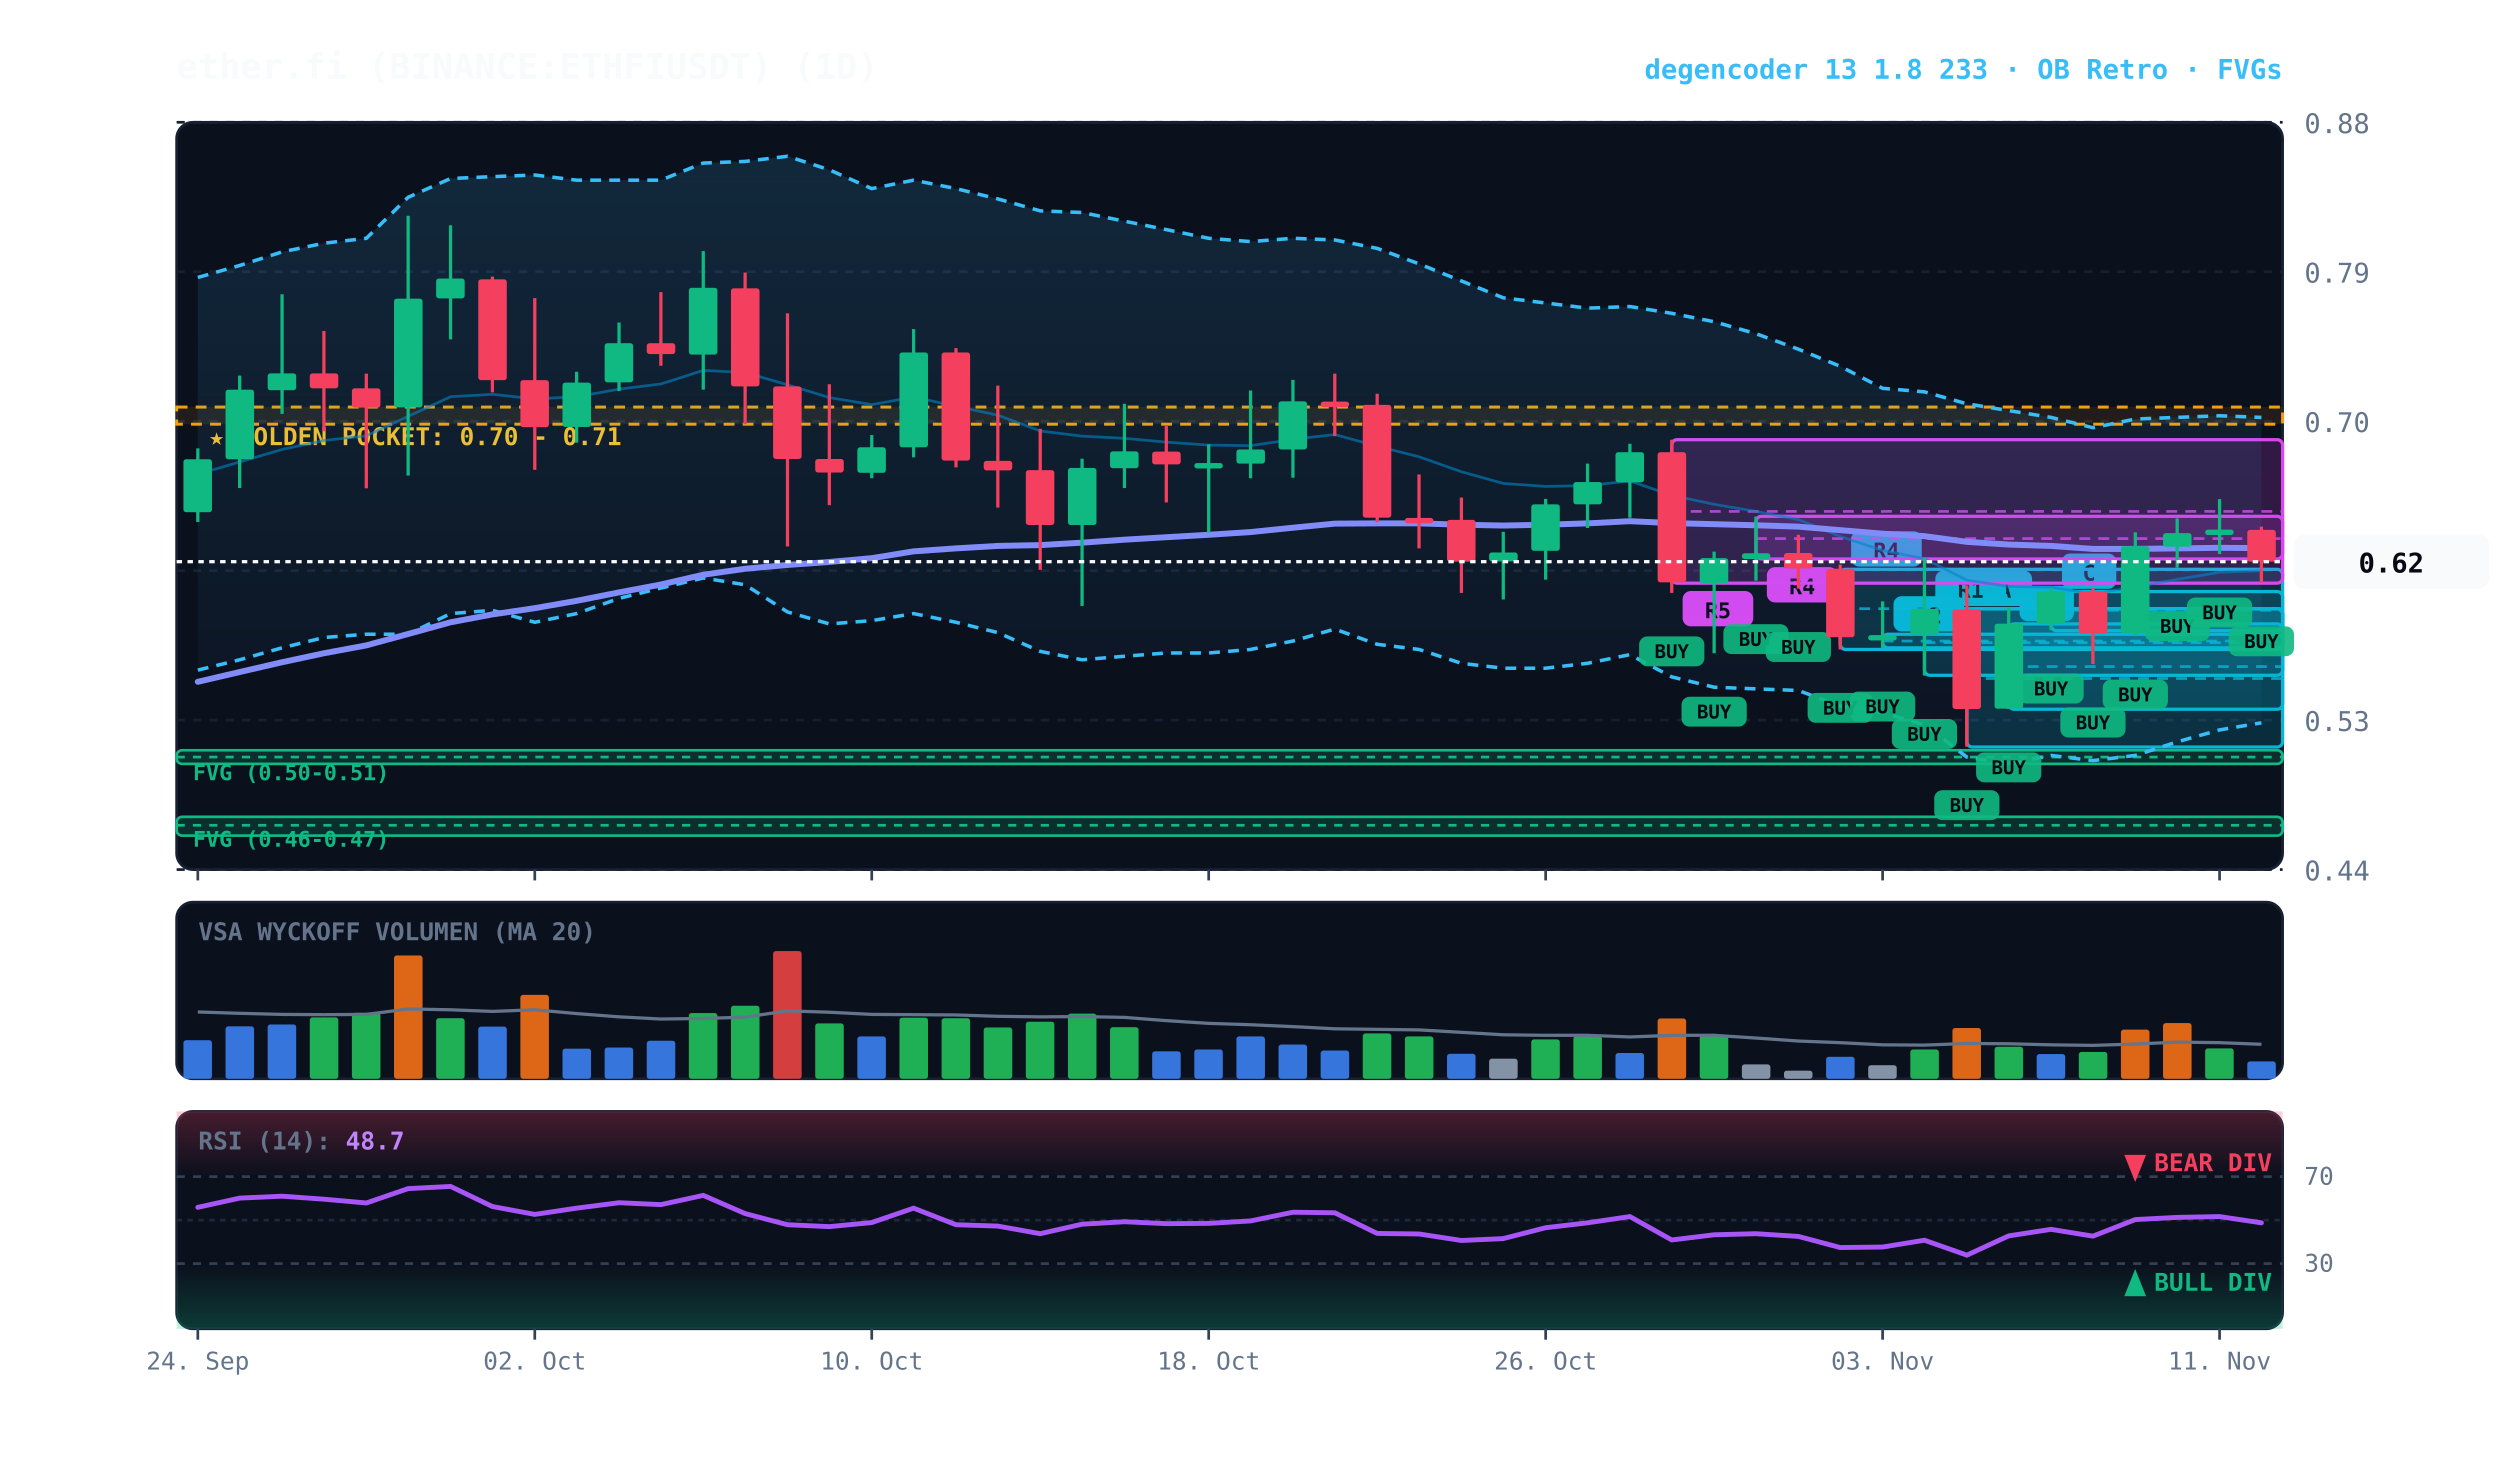
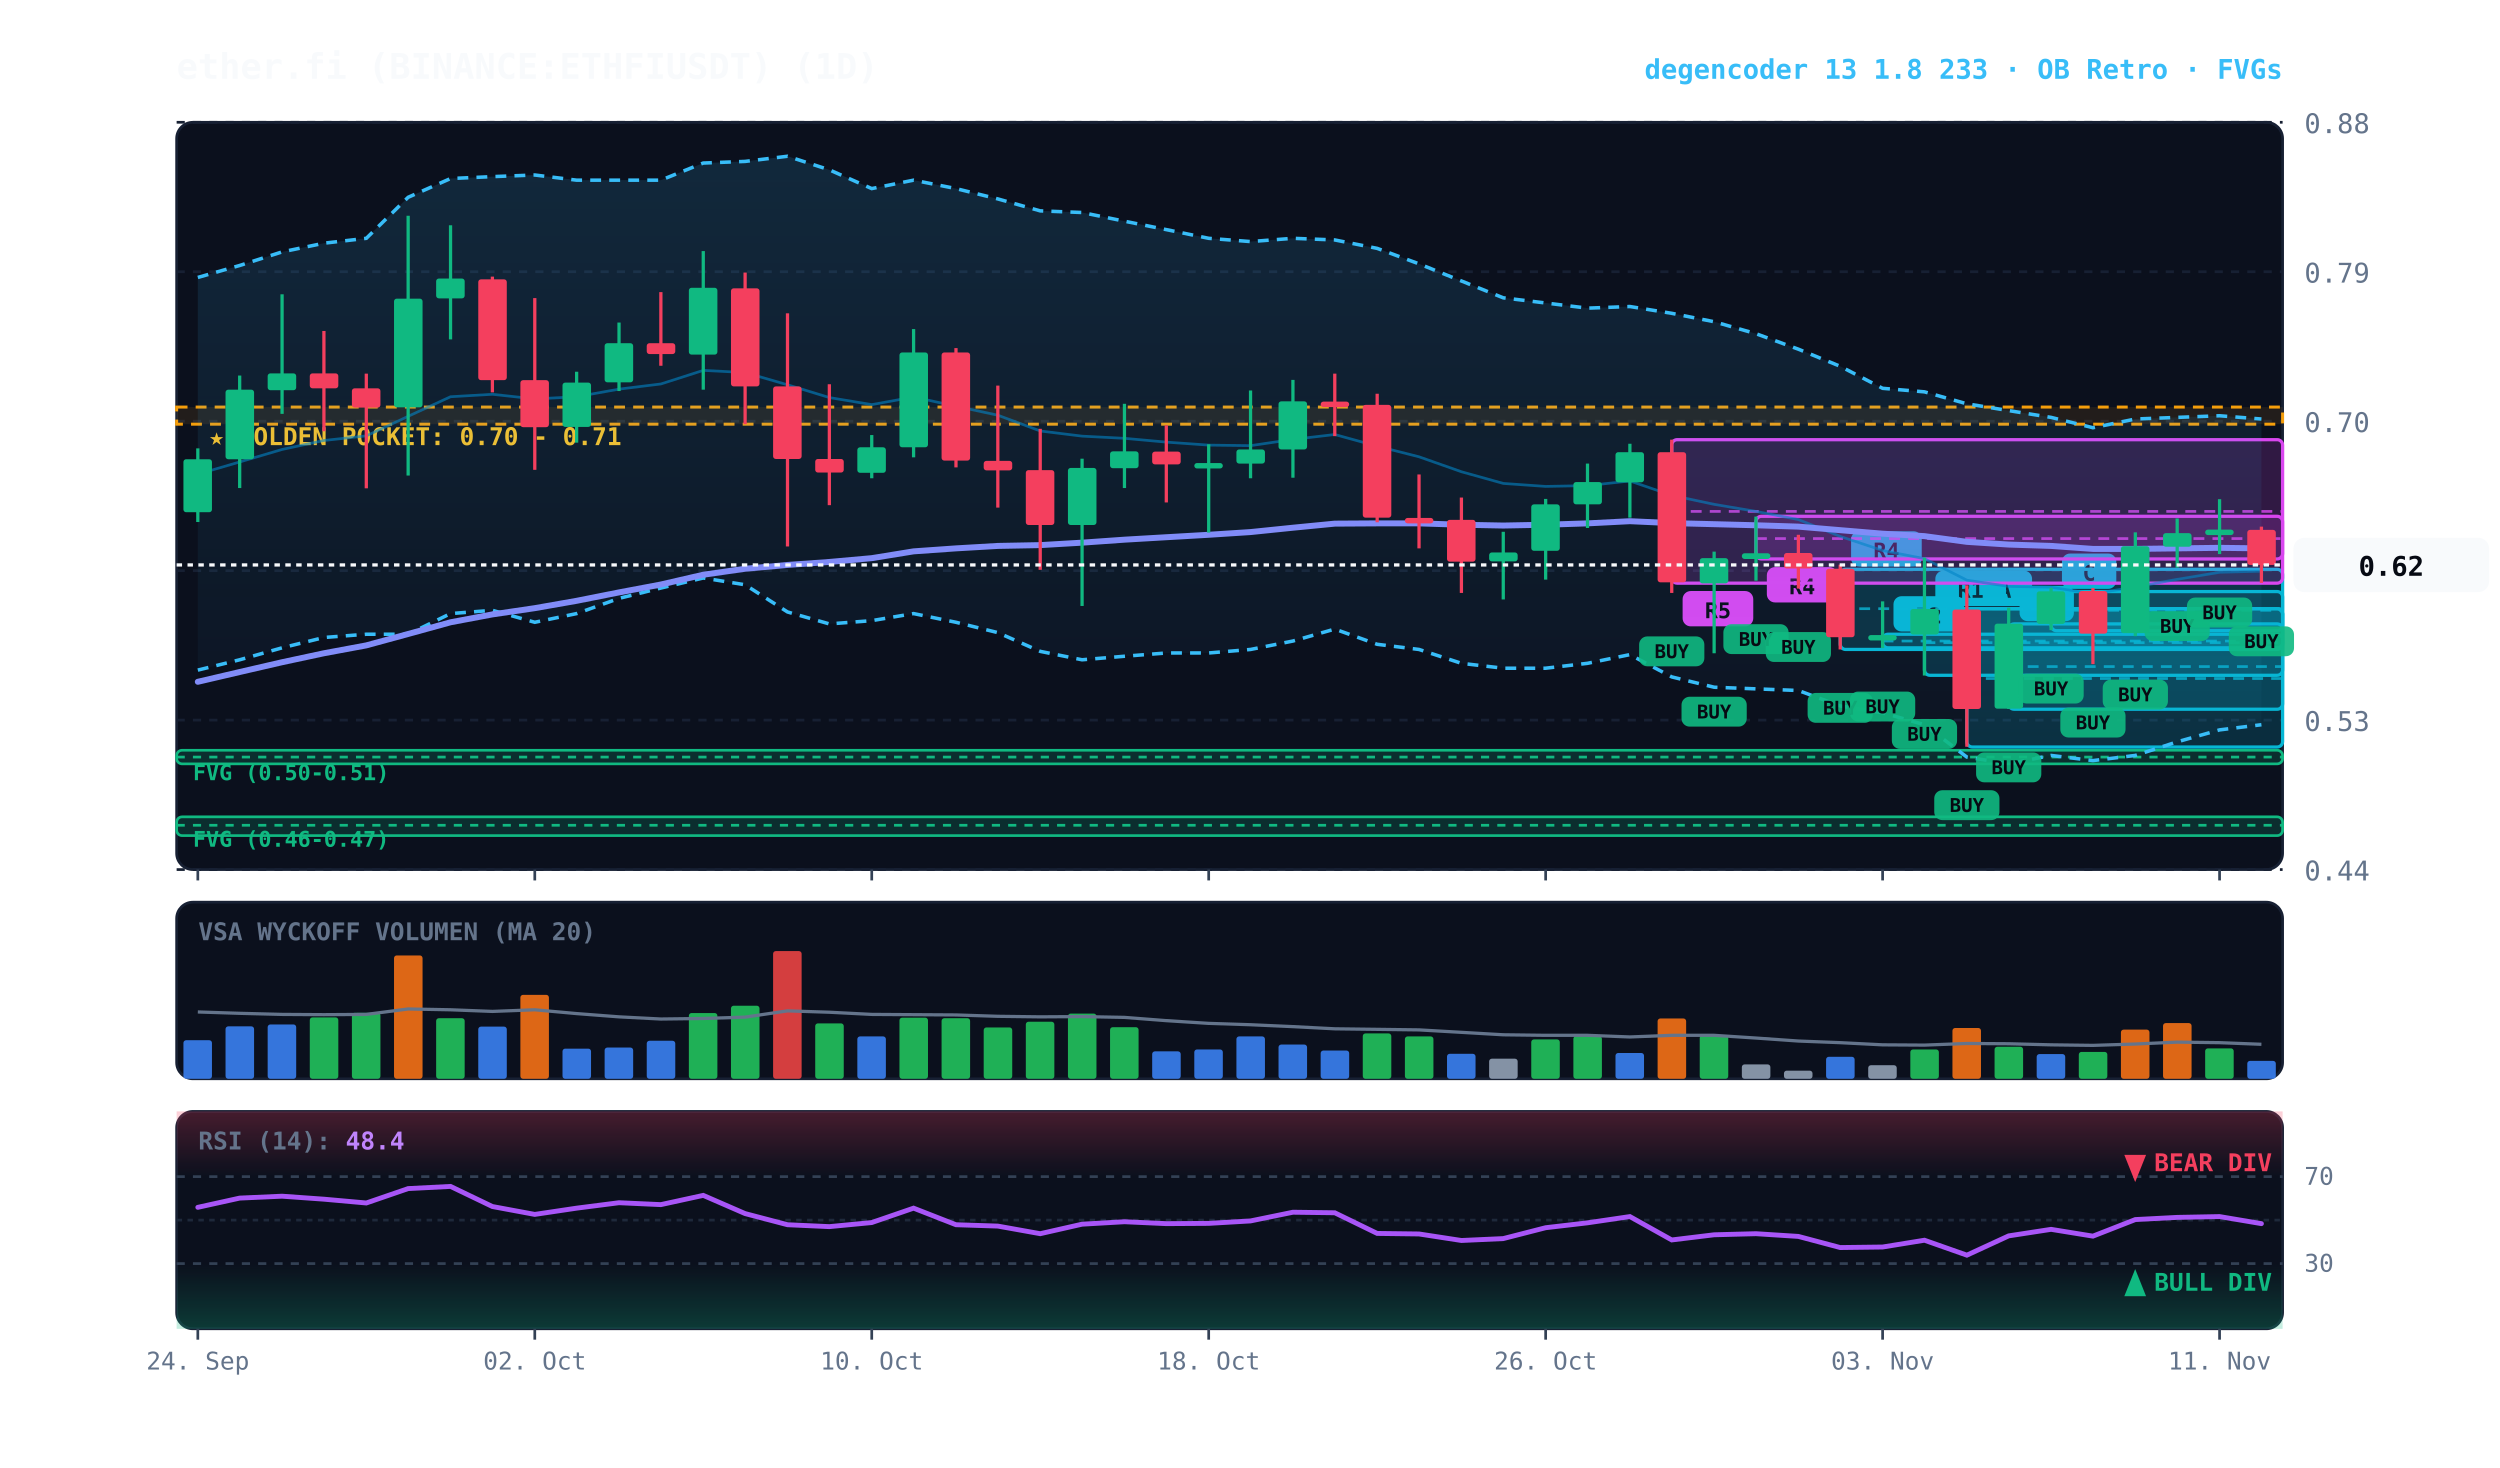
<svg xmlns="http://www.w3.org/2000/svg" viewBox="0 0 920 540" width="100%" height="100%" style="background:#070a13; font-family:'JetBrains Mono', monospace;">
  <defs>
    <linearGradient id="cloud-grad" x1="0%" y1="0%" x2="0%" y2="100%">
      <stop offset="0%" stop-color="#38bdf8" stop-opacity="0.14" />
      <stop offset="100%" stop-color="#38bdf8" stop-opacity="0.02" />
    </linearGradient>
    <linearGradient id="rsi-overbought" x1="0%" y1="0%" x2="0%" y2="100%">
      <stop offset="0%" stop-color="#f43f5e" stop-opacity="0.25" />
      <stop offset="100%" stop-color="#f43f5e" stop-opacity="0.0" />
    </linearGradient>
    <linearGradient id="rsi-oversold" x1="0%" y1="0%" x2="0%" y2="100%">
      <stop offset="0%" stop-color="#10b981" stop-opacity="0.0" />
      <stop offset="100%" stop-color="#10b981" stop-opacity="0.25" />
    </linearGradient>
  </defs>
  <rect x="65" y="45" width="775" height="275" fill="#0b101d" rx="6" stroke="#172033" stroke-width="1" />
  <rect x="65" y="332" width="775" height="65" fill="#0b101d" rx="6" stroke="#172033" stroke-width="1" />
  <rect x="65" y="409" width="775" height="80" fill="#0b101d" rx="6" stroke="#172033" stroke-width="1" />
  <line x1="65" y1="320.0" x2="840" y2="320.0" stroke="#172033" stroke-dasharray="3,3" stroke-width="1" />
  <text x="848" y="324.0" fill="#64748b" font-size="10" text-anchor="start">0.44</text>
  <line x1="65" y1="265.0" x2="840" y2="265.0" stroke="#172033" stroke-dasharray="3,3" stroke-width="1" />
  <text x="848" y="269.0" fill="#64748b" font-size="10" text-anchor="start">0.53</text>
  <line x1="65" y1="210.0" x2="840" y2="210.0" stroke="#172033" stroke-dasharray="3,3" stroke-width="1" />
  <text x="848" y="214.0" fill="#64748b" font-size="10" text-anchor="start">0.61</text>
  <line x1="65" y1="155.0" x2="840" y2="155.0" stroke="#172033" stroke-dasharray="3,3" stroke-width="1" />
  <text x="848" y="159.0" fill="#64748b" font-size="10" text-anchor="start">0.70</text>
  <line x1="65" y1="100.0" x2="840" y2="100.0" stroke="#172033" stroke-dasharray="3,3" stroke-width="1" />
  <text x="848" y="104.0" fill="#64748b" font-size="10" text-anchor="start">0.79</text>
  <line x1="65" y1="45.0" x2="840" y2="45.0" stroke="#172033" stroke-dasharray="3,3" stroke-width="1" />
  <text x="848" y="49.0" fill="#64748b" font-size="10" text-anchor="start">0.88</text>
  <rect x="65" y="149.8" width="775" height="6.3" fill="rgba(245, 158, 11, 0.10)" stroke="#f59e0b" stroke-dasharray="4,3" stroke-width="1.1" />
  <text x="77" y="163.8" fill="#fbbf24" font-size="9" font-weight="bold">★ GOLDEN POCKET: 0.70 - 0.71</text>
  <rect x="65.0" y="276.1" width="775.0" height="5.0" fill="rgba(16, 185, 129, 0.18)" stroke="#10b981" stroke-width="1" rx="2" />
  <line x1="65.0" y1="278.6" x2="840" y2="278.6" stroke="#10b981" stroke-dasharray="3,3" stroke-width="1" />
  <text x="71.0" y="287.1" fill="#10b981" font-size="8" font-weight="bold">FVG (0.50-0.51)</text>
  <rect x="65.0" y="300.6" width="775.0" height="6.9" fill="rgba(16, 185, 129, 0.18)" stroke="#10b981" stroke-width="1" rx="2" />
  <line x1="65.0" y1="303.7" x2="840" y2="303.7" stroke="#10b981" stroke-dasharray="3,3" stroke-width="1" />
  <text x="71.0" y="311.6" fill="#10b981" font-size="8" font-weight="bold">FVG (0.46-0.47)</text>
  <rect x="754.8" y="217.7" width="85.2" height="14.4" fill="rgba(6, 182, 212, 0.18)" stroke="#06b6d4" stroke-width="1.2" rx="2" />
  <line x1="754.8" y1="224.6" x2="840" y2="224.6" stroke="#06b6d4" stroke-dasharray="4,3" stroke-width="1.0" opacity="0.8" />
  <rect x="758.8" y="203.7" width="20" height="13" fill="#06b6d4" rx="3" />
  <text x="768.8" y="213.7" fill="#070a13" font-size="8" font-weight="bold" text-anchor="middle">C</text>
  <rect x="739.2" y="229.6" width="100.8" height="31.4" fill="rgba(6, 182, 212, 0.18)" stroke="#06b6d4" stroke-width="1.2" rx="2" />
  <line x1="739.2" y1="245.3" x2="840" y2="245.3" stroke="#06b6d4" stroke-dasharray="4,3" stroke-width="1.0" opacity="0.8" />
  <rect x="743.2" y="215.6" width="20" height="13" fill="#06b6d4" rx="3" />
  <text x="753.2" y="225.6" fill="#070a13" font-size="8" font-weight="bold" text-anchor="middle">B</text>
  <rect x="723.8" y="224.0" width="116.2" height="50.9" fill="rgba(6, 182, 212, 0.18)" stroke="#06b6d4" stroke-width="1.2" rx="2" />
  <line x1="723.8" y1="249.7" x2="840" y2="249.7" stroke="#06b6d4" stroke-dasharray="4,3" stroke-width="1.0" opacity="0.8" />
  <rect x="727.8" y="210.0" width="20" height="13" fill="#06b6d4" rx="3" />
  <text x="737.8" y="220.0" fill="#070a13" font-size="8" font-weight="bold" text-anchor="middle">A</text>
  <rect x="708.2" y="224.0" width="131.8" height="24.5" fill="rgba(6, 182, 212, 0.18)" stroke="#06b6d4" stroke-width="1.2" rx="2" />
  <line x1="708.2" y1="236.5" x2="840" y2="236.5" stroke="#06b6d4" stroke-dasharray="4,3" stroke-width="1.0" opacity="0.8" />
  <rect x="712.2" y="210.0" width="26" height="13" fill="#06b6d4" rx="3" />
  <text x="725.2" y="220.0" fill="#070a13" font-size="8" font-weight="bold" text-anchor="middle">R1</text>
  <rect x="692.8" y="233.4" width="147.2" height="5.0" fill="rgba(6, 182, 212, 0.18)" stroke="#06b6d4" stroke-width="1.2" rx="2" />
  <line x1="692.8" y1="235.9" x2="840" y2="235.9" stroke="#06b6d4" stroke-dasharray="4,3" stroke-width="1.0" opacity="0.8" />
  <rect x="696.8" y="219.4" width="26" height="13" fill="#06b6d4" rx="3" />
  <text x="709.8" y="229.4" fill="#070a13" font-size="8" font-weight="bold" text-anchor="middle">R2</text>
  <rect x="677.2" y="209.5" width="162.8" height="29.5" fill="rgba(6, 182, 212, 0.18)" stroke="#06b6d4" stroke-width="1.2" rx="2" />
  <line x1="677.2" y1="224.0" x2="840" y2="224.0" stroke="#06b6d4" stroke-dasharray="4,3" stroke-width="1.0" opacity="0.8" />
  <rect x="681.2" y="195.5" width="26" height="13" fill="#06b6d4" rx="3" />
  <text x="694.2" y="205.5" fill="#070a13" font-size="8" font-weight="bold" text-anchor="middle">R4</text>
  <rect x="646.2" y="190.0" width="193.8" height="15.7" fill="rgba(217, 70, 239, 0.18)" stroke="#d946ef" stroke-width="1.2" rx="2" />
  <line x1="646.2" y1="198.2" x2="840" y2="198.2" stroke="#d946ef" stroke-dasharray="4,3" stroke-width="1.0" opacity="0.8" />
  <rect x="650.2" y="208.7" width="26" height="13" fill="#d946ef" rx="3" />
  <text x="663.2" y="218.7" fill="#070a13" font-size="8" font-weight="bold" text-anchor="middle">R4</text>
  <rect x="615.2" y="161.8" width="224.8" height="52.8" fill="rgba(217, 70, 239, 0.18)" stroke="#d946ef" stroke-width="1.2" rx="2" />
  <line x1="615.2" y1="188.2" x2="840" y2="188.2" stroke="#d946ef" stroke-dasharray="4,3" stroke-width="1.0" opacity="0.8" />
  <rect x="619.2" y="217.5" width="26" height="13" fill="#d946ef" rx="3" />
  <text x="632.2" y="227.5" fill="#070a13" font-size="8" font-weight="bold" text-anchor="middle">R5</text>
-   <polygon points="72.8,102.1 88.2,97.7 103.8,92.7 119.2,89.5 134.8,87.7 150.2,72.6 165.8,65.7 181.2,65.0 196.8,64.4 212.2,66.3 227.8,66.3 243.2,66.3 258.8,60.0 274.2,59.4 289.8,57.5 305.2,62.5 320.8,69.4 336.2,66.3 351.8,69.4 367.2,73.2 382.8,77.6 398.2,78.2 413.8,81.4 429.2,84.5 444.8,87.7 460.2,88.9 475.8,87.7 491.2,88.3 506.8,91.4 522.2,97.1 537.8,103.4 553.2,109.6 568.8,111.5 584.2,113.4 599.8,112.8 615.2,115.3 630.8,118.4 646.2,122.8 661.8,128.5 677.2,134.8 692.8,142.9 708.2,144.2 723.8,148.6 739.2,151.1 754.8,153.6 770.2,157.4 785.8,154.2 801.2,153.6 816.8,153.0 832.2,153.6 832.2,266.0 816.8,268.6 801.2,273.0 785.8,278.0 770.2,279.9 754.8,278.0 739.2,281.1 723.8,278.6 708.2,266.7 692.8,262.3 677.2,259.8 661.8,254.1 646.2,253.5 630.8,252.9 615.2,249.1 599.8,240.9 584.2,244.1 568.8,245.9 553.2,245.9 537.8,244.1 522.2,239.0 506.8,237.1 491.2,231.5 475.8,235.9 460.2,239.0 444.8,240.3 429.2,240.3 413.8,241.5 398.2,242.8 382.8,239.7 367.2,232.8 351.8,229.0 336.2,225.8 320.8,228.4 305.2,229.6 289.8,225.2 274.2,215.2 258.8,212.7 243.2,216.4 227.8,220.2 212.2,225.8 196.8,229.0 181.2,224.6 165.8,225.8 150.2,233.4 134.8,233.4 119.2,234.6 103.8,238.4 88.2,242.8 72.8,246.6" fill="url(#cloud-grad)" />
-   <polyline points="72.8,102.1 88.2,97.7 103.8,92.7 119.2,89.5 134.8,87.7 150.2,72.6 165.8,65.7 181.2,65.0 196.8,64.4 212.2,66.3 227.8,66.3 243.2,66.3 258.8,60.0 274.2,59.4 289.8,57.5 305.2,62.5 320.8,69.4 336.2,66.3 351.8,69.4 367.2,73.2 382.8,77.6 398.2,78.2 413.8,81.4 429.2,84.5 444.8,87.7 460.2,88.9 475.8,87.7 491.2,88.3 506.8,91.4 522.2,97.1 537.8,103.4 553.2,109.6 568.8,111.5 584.2,113.4 599.8,112.8 615.2,115.3 630.8,118.4 646.2,122.8 661.8,128.5 677.2,134.8 692.8,142.9 708.2,144.2 723.8,148.6 739.2,151.1 754.8,153.6 770.2,157.4 785.8,154.2 801.2,153.6 816.8,153.0 832.2,153.6" fill="none" stroke="#38bdf8" stroke-width="1.3" stroke-dasharray="4,3" />
-   <polyline points="72.8,246.6 88.2,242.8 103.8,238.4 119.2,234.6 134.8,233.4 150.2,233.4 165.8,225.8 181.2,224.6 196.8,229.0 212.2,225.8 227.8,220.2 243.2,216.4 258.8,212.7 274.2,215.2 289.8,225.2 305.2,229.6 320.8,228.4 336.2,225.8 351.8,229.0 367.2,232.8 382.8,239.7 398.2,242.8 413.8,241.5 429.2,240.3 444.8,240.3 460.2,239.0 475.8,235.9 491.2,231.5 506.8,237.1 522.2,239.0 537.8,244.1 553.2,245.9 568.8,245.9 584.2,244.1 599.8,240.9 615.2,249.1 630.8,252.9 646.2,253.5 661.8,254.1 677.2,259.8 692.8,262.3 708.2,266.7 723.8,278.6 739.2,281.1 754.8,278.0 770.2,279.9 785.8,278.0 801.2,273.0 816.8,268.6 832.2,266.0" fill="none" stroke="#38bdf8" stroke-width="1.3" stroke-dasharray="4,3" />
-   <polyline points="72.8,174.5 88.2,170.0 103.8,165.4 119.2,162.1 134.8,160.4 150.2,153.2 165.8,146.0 181.2,145.1 196.8,146.8 212.2,146.0 227.8,143.2 243.2,141.3 258.8,136.3 274.2,137.1 289.8,141.6 305.2,146.3 320.8,148.9 336.2,146.1 351.8,149.5 367.2,152.8 382.8,158.6 398.2,160.5 413.8,161.3 429.2,162.7 444.8,163.8 460.2,164.0 475.8,161.7 491.2,159.9 506.8,164.2 522.2,168.1 537.8,173.6 553.2,177.9 568.8,179.0 584.2,178.7 599.8,177.0 615.2,182.3 630.8,185.6 646.2,188.2 661.8,191.2 677.2,197.4 692.8,202.6 708.2,205.6 723.8,213.5 739.2,215.8 754.8,216.1 770.2,218.5 785.8,216.0 801.2,213.2 816.8,210.6 832.2,210.0" fill="none" stroke="#0284c7" stroke-width="1.0" stroke-opacity="0.6" />
-   <polyline points="72.8,250.9 88.2,247.3 103.8,243.7 119.2,240.4 134.8,237.5 150.2,233.3 165.8,229.0 181.2,226.1 196.8,223.8 212.2,221.1 227.8,218.0 243.2,215.1 258.8,211.5 274.2,209.3 289.8,207.9 305.2,206.8 320.8,205.4 336.2,202.9 351.8,201.8 367.2,200.9 382.8,200.6 398.2,199.7 413.8,198.6 429.2,197.7 444.8,196.8 460.2,195.8 475.8,194.2 491.2,192.7 506.8,192.6 522.2,192.6 537.8,193.1 553.2,193.4 568.8,193.1 584.2,192.6 599.8,191.8 615.2,192.5 630.8,192.9 646.2,193.3 661.8,193.8 677.2,195.1 692.8,196.4 708.2,197.3 723.8,199.4 739.2,200.4 754.8,200.9 770.2,202.0 785.8,202.0 801.2,201.8 816.8,201.6 832.2,201.7" fill="none" stroke="#818cf8" stroke-width="2.2" stroke-linecap="round" />
+   <polygon points="72.8,102.1 88.2,97.7 103.8,92.7 119.2,89.5 134.8,87.7 150.2,72.6 165.8,65.7 181.2,65.0 196.8,64.4 212.2,66.3 227.8,66.3 243.2,66.3 258.8,60.0 274.2,59.4 289.8,57.5 305.2,62.5 320.8,69.4 336.2,66.3 351.8,69.4 367.2,73.2 382.8,77.6 398.2,78.2 413.8,81.4 429.2,84.5 444.8,87.7 460.2,88.9 475.8,87.7 491.2,88.3 506.8,91.4 522.2,97.1 537.8,103.4 553.2,109.6 568.8,111.5 584.2,113.4 599.8,112.8 615.2,115.3 630.8,118.4 646.2,122.8 661.8,128.5 677.2,134.8 692.8,142.9 708.2,144.2 723.8,148.6 739.2,151.1 754.8,153.6 770.2,157.4 785.8,154.2 801.2,153.6 816.8,153.0 832.2,154.2 832.2,266.7 816.8,268.6 801.2,273.0 785.8,278.0 770.2,279.9 754.8,278.0 739.2,281.1 723.8,278.6 708.2,266.7 692.8,262.3 677.2,259.8 661.8,254.1 646.2,253.5 630.8,252.9 615.2,249.1 599.8,240.9 584.2,244.1 568.8,245.9 553.2,245.9 537.8,244.1 522.2,239.0 506.8,237.1 491.2,231.5 475.8,235.9 460.2,239.0 444.8,240.3 429.2,240.3 413.8,241.5 398.2,242.8 382.8,239.7 367.2,232.8 351.8,229.0 336.2,225.8 320.8,228.4 305.2,229.6 289.8,225.2 274.2,215.2 258.8,212.7 243.2,216.4 227.8,220.2 212.2,225.8 196.8,229.0 181.2,224.6 165.8,225.8 150.2,233.4 134.8,233.4 119.2,234.6 103.8,238.4 88.2,242.8 72.8,246.6" fill="url(#cloud-grad)" />
+   <polyline points="72.8,102.1 88.2,97.7 103.8,92.7 119.2,89.5 134.8,87.7 150.2,72.6 165.8,65.7 181.2,65.0 196.8,64.4 212.2,66.3 227.8,66.3 243.2,66.3 258.8,60.0 274.2,59.4 289.8,57.5 305.2,62.5 320.8,69.4 336.2,66.3 351.8,69.4 367.2,73.2 382.8,77.6 398.2,78.2 413.8,81.4 429.2,84.5 444.8,87.7 460.2,88.9 475.8,87.7 491.2,88.3 506.8,91.4 522.2,97.1 537.8,103.4 553.2,109.6 568.8,111.5 584.2,113.4 599.8,112.8 615.2,115.3 630.8,118.4 646.2,122.8 661.8,128.5 677.2,134.8 692.8,142.9 708.2,144.2 723.8,148.6 739.2,151.1 754.8,153.6 770.2,157.4 785.8,154.2 801.2,153.6 816.8,153.0 832.2,154.2" fill="none" stroke="#38bdf8" stroke-width="1.3" stroke-dasharray="4,3" />
+   <polyline points="72.8,246.6 88.2,242.8 103.8,238.4 119.2,234.6 134.8,233.4 150.2,233.4 165.8,225.8 181.2,224.6 196.8,229.0 212.2,225.8 227.8,220.2 243.2,216.4 258.8,212.7 274.2,215.2 289.8,225.2 305.2,229.6 320.8,228.4 336.2,225.8 351.8,229.0 367.2,232.8 382.8,239.7 398.2,242.8 413.8,241.5 429.2,240.3 444.8,240.3 460.2,239.0 475.8,235.9 491.2,231.5 506.8,237.1 522.2,239.0 537.8,244.1 553.2,245.9 568.8,245.9 584.2,244.1 599.8,240.9 615.2,249.1 630.8,252.9 646.2,253.5 661.8,254.1 677.2,259.8 692.8,262.3 708.2,266.7 723.8,278.6 739.2,281.1 754.8,278.0 770.2,279.9 785.8,278.0 801.2,273.0 816.8,268.6 832.2,266.7" fill="none" stroke="#38bdf8" stroke-width="1.3" stroke-dasharray="4,3" />
+   <polyline points="72.8,174.5 88.2,170.0 103.8,165.4 119.2,162.1 134.8,160.4 150.2,153.2 165.8,146.0 181.2,145.1 196.8,146.8 212.2,146.0 227.8,143.2 243.2,141.3 258.8,136.3 274.2,137.1 289.8,141.6 305.2,146.3 320.8,148.9 336.2,146.1 351.8,149.5 367.2,152.8 382.8,158.6 398.2,160.5 413.8,161.3 429.2,162.7 444.8,163.8 460.2,164.0 475.8,161.7 491.2,159.9 506.8,164.2 522.2,168.1 537.8,173.6 553.2,177.9 568.8,179.0 584.2,178.7 599.8,177.0 615.2,182.3 630.8,185.6 646.2,188.2 661.8,191.2 677.2,197.4 692.8,202.6 708.2,205.6 723.8,213.5 739.2,215.8 754.8,216.1 770.2,218.5 785.8,216.0 801.2,213.2 816.8,210.6 832.2,210.2" fill="none" stroke="#0284c7" stroke-width="1.0" stroke-opacity="0.6" />
+   <polyline points="72.8,250.9 88.2,247.3 103.8,243.7 119.2,240.4 134.8,237.5 150.2,233.3 165.8,229.0 181.2,226.1 196.8,223.8 212.2,221.1 227.8,218.0 243.2,215.1 258.8,211.5 274.2,209.3 289.8,207.9 305.2,206.8 320.8,205.4 336.2,202.9 351.8,201.8 367.2,200.9 382.8,200.6 398.2,199.7 413.8,198.6 429.2,197.7 444.8,196.8 460.2,195.8 475.8,194.2 491.2,192.7 506.8,192.6 522.2,192.6 537.8,193.1 553.2,193.4 568.8,193.1 584.2,192.6 599.8,191.8 615.2,192.5 630.8,192.9 646.2,193.3 661.8,193.8 677.2,195.1 692.8,196.4 708.2,197.3 723.8,199.4 739.2,200.4 754.8,200.9 770.2,202.0 785.8,202.0 801.2,201.8 816.8,201.6 832.2,201.8" fill="none" stroke="#818cf8" stroke-width="2.2" stroke-linecap="round" />
  <line x1="72.8" y1="165.0" x2="72.8" y2="192.1" stroke="#10b981" stroke-width="1.2" />
  <rect x="67.5" y="169.0" width="10.5" height="19.5" fill="#10b981" rx="1" />
  <line x1="88.2" y1="138.2" x2="88.2" y2="179.6" stroke="#10b981" stroke-width="1.2" />
  <rect x="83.0" y="143.4" width="10.5" height="25.6" fill="#10b981" rx="1" />
  <line x1="103.8" y1="108.3" x2="103.8" y2="152.3" stroke="#10b981" stroke-width="1.2" />
  <rect x="98.5" y="137.4" width="10.5" height="6.2" fill="#10b981" rx="1" />
  <line x1="119.2" y1="121.8" x2="119.2" y2="158.7" stroke="#f43f5e" stroke-width="1.2" />
  <rect x="114.0" y="137.4" width="10.5" height="5.5" fill="#f43f5e" rx="1" />
  <line x1="134.8" y1="137.5" x2="134.8" y2="179.7" stroke="#f43f5e" stroke-width="1.2" />
  <rect x="129.5" y="142.9" width="10.5" height="7.1" fill="#f43f5e" rx="1" />
  <line x1="150.2" y1="79.4" x2="150.2" y2="175.0" stroke="#10b981" stroke-width="1.2" />
  <rect x="145.0" y="109.9" width="10.5" height="40.0" fill="#10b981" rx="1" />
  <line x1="165.8" y1="82.9" x2="165.8" y2="124.9" stroke="#10b981" stroke-width="1.2" />
  <rect x="160.5" y="102.5" width="10.5" height="7.3" fill="#10b981" rx="1" />
  <line x1="181.2" y1="101.8" x2="181.2" y2="144.4" stroke="#f43f5e" stroke-width="1.2" />
  <rect x="176.0" y="102.8" width="10.5" height="37.1" fill="#f43f5e" rx="1" />
  <line x1="196.8" y1="109.7" x2="196.8" y2="172.9" stroke="#f43f5e" stroke-width="1.2" />
  <rect x="191.5" y="139.9" width="10.5" height="17.3" fill="#f43f5e" rx="1" />
  <line x1="212.2" y1="136.8" x2="212.2" y2="162.9" stroke="#10b981" stroke-width="1.2" />
  <rect x="207.0" y="140.8" width="10.5" height="16.3" fill="#10b981" rx="1" />
  <line x1="227.8" y1="118.7" x2="227.8" y2="143.9" stroke="#10b981" stroke-width="1.2" />
  <rect x="222.5" y="126.3" width="10.5" height="14.4" fill="#10b981" rx="1" />
  <line x1="243.2" y1="107.5" x2="243.2" y2="134.6" stroke="#f43f5e" stroke-width="1.2" />
  <rect x="238.0" y="126.3" width="10.5" height="4.0" fill="#f43f5e" rx="1" />
  <line x1="258.8" y1="92.4" x2="258.8" y2="143.4" stroke="#10b981" stroke-width="1.2" />
  <rect x="253.5" y="105.9" width="10.5" height="24.6" fill="#10b981" rx="1" />
  <line x1="274.2" y1="100.3" x2="274.2" y2="156.1" stroke="#f43f5e" stroke-width="1.2" />
  <rect x="269.0" y="106.1" width="10.5" height="36.1" fill="#f43f5e" rx="1" />
  <line x1="289.8" y1="115.3" x2="289.8" y2="201.1" stroke="#f43f5e" stroke-width="1.2" />
  <rect x="284.5" y="142.2" width="10.5" height="26.7" fill="#f43f5e" rx="1" />
  <line x1="305.2" y1="141.4" x2="305.2" y2="185.9" stroke="#f43f5e" stroke-width="1.2" />
  <rect x="300.0" y="168.9" width="10.5" height="5.0" fill="#f43f5e" rx="1" />
  <line x1="320.8" y1="160.1" x2="320.8" y2="176.0" stroke="#10b981" stroke-width="1.2" />
  <rect x="315.5" y="164.6" width="10.5" height="9.4" fill="#10b981" rx="1" />
  <line x1="336.2" y1="121.1" x2="336.2" y2="168.3" stroke="#10b981" stroke-width="1.2" />
  <rect x="331.0" y="129.7" width="10.5" height="34.9" fill="#10b981" rx="1" />
  <line x1="351.8" y1="128.1" x2="351.8" y2="172.0" stroke="#f43f5e" stroke-width="1.2" />
  <rect x="346.5" y="129.7" width="10.5" height="39.8" fill="#f43f5e" rx="1" />
  <line x1="367.2" y1="141.9" x2="367.2" y2="186.8" stroke="#f43f5e" stroke-width="1.2" />
  <rect x="362.0" y="169.6" width="10.5" height="3.5" fill="#f43f5e" rx="1" />
  <line x1="382.8" y1="157.8" x2="382.8" y2="209.7" stroke="#f43f5e" stroke-width="1.2" />
  <rect x="377.5" y="173.0" width="10.5" height="20.2" fill="#f43f5e" rx="1" />
  <line x1="398.2" y1="168.8" x2="398.2" y2="223.0" stroke="#10b981" stroke-width="1.2" />
  <rect x="393.0" y="172.2" width="10.5" height="21.0" fill="#10b981" rx="1" />
  <line x1="413.8" y1="148.6" x2="413.8" y2="179.6" stroke="#10b981" stroke-width="1.2" />
  <rect x="408.5" y="166.1" width="10.5" height="6.2" fill="#10b981" rx="1" />
  <line x1="429.2" y1="156.5" x2="429.2" y2="184.9" stroke="#f43f5e" stroke-width="1.2" />
  <rect x="424.0" y="166.2" width="10.5" height="4.7" fill="#f43f5e" rx="1" />
  <line x1="444.8" y1="163.5" x2="444.8" y2="196.0" stroke="#10b981" stroke-width="1.2" />
  <rect x="439.5" y="170.4" width="10.5" height="2.0" fill="#10b981" rx="1" />
  <line x1="460.2" y1="143.7" x2="460.2" y2="176.0" stroke="#10b981" stroke-width="1.2" />
  <rect x="455.0" y="165.4" width="10.5" height="5.2" fill="#10b981" rx="1" />
  <line x1="475.8" y1="139.8" x2="475.8" y2="175.8" stroke="#10b981" stroke-width="1.2" />
  <rect x="470.5" y="147.7" width="10.5" height="17.7" fill="#10b981" rx="1" />
  <line x1="491.2" y1="137.5" x2="491.2" y2="160.5" stroke="#f43f5e" stroke-width="1.2" />
  <rect x="486.0" y="147.8" width="10.5" height="2.0" fill="#f43f5e" rx="1" />
  <line x1="506.8" y1="144.9" x2="506.8" y2="192.2" stroke="#f43f5e" stroke-width="1.2" />
  <rect x="501.5" y="149.0" width="10.5" height="41.5" fill="#f43f5e" rx="1" />
  <line x1="522.2" y1="174.6" x2="522.2" y2="201.8" stroke="#f43f5e" stroke-width="1.2" />
  <rect x="517.0" y="190.6" width="10.5" height="2.0" fill="#f43f5e" rx="1" />
  <line x1="537.8" y1="183.1" x2="537.8" y2="218.2" stroke="#f43f5e" stroke-width="1.2" />
  <rect x="532.5" y="191.3" width="10.5" height="15.4" fill="#f43f5e" rx="1" />
  <line x1="553.2" y1="195.7" x2="553.2" y2="220.6" stroke="#10b981" stroke-width="1.2" />
  <rect x="548.0" y="203.3" width="10.5" height="3.3" fill="#10b981" rx="1" />
  <line x1="568.8" y1="183.6" x2="568.8" y2="213.3" stroke="#10b981" stroke-width="1.2" />
  <rect x="563.5" y="185.6" width="10.5" height="17.1" fill="#10b981" rx="1" />
  <line x1="584.2" y1="170.6" x2="584.2" y2="194.3" stroke="#10b981" stroke-width="1.2" />
  <rect x="579.0" y="177.4" width="10.5" height="8.2" fill="#10b981" rx="1" />
  <line x1="599.8" y1="163.3" x2="599.8" y2="190.5" stroke="#10b981" stroke-width="1.2" />
  <rect x="594.5" y="166.4" width="10.5" height="11.1" fill="#10b981" rx="1" />
  <line x1="615.2" y1="161.8" x2="615.2" y2="218.2" stroke="#f43f5e" stroke-width="1.2" />
  <rect x="610.0" y="166.4" width="10.5" height="47.9" fill="#f43f5e" rx="1" />
  <rect x="603.2" y="234.2" width="24" height="11" fill="#10b981" rx="3" opacity="0.9" />
  <text x="615.2" y="242.2" fill="#070a13" font-size="7" font-weight="bold" text-anchor="middle">BUY</text>
  <line x1="630.8" y1="203.0" x2="630.8" y2="240.4" stroke="#10b981" stroke-width="1.2" />
  <rect x="625.5" y="205.4" width="10.5" height="9.3" fill="#10b981" rx="1" />
  <rect x="618.8" y="256.4" width="24" height="11" fill="#10b981" rx="3" opacity="0.9" />
  <text x="630.8" y="264.4" fill="#070a13" font-size="7" font-weight="bold" text-anchor="middle">BUY</text>
  <line x1="646.2" y1="190.1" x2="646.2" y2="213.7" stroke="#10b981" stroke-width="1.2" />
  <rect x="641.0" y="203.6" width="10.5" height="2.1" fill="#10b981" rx="1" />
  <rect x="634.2" y="229.7" width="24" height="11" fill="#10b981" rx="3" opacity="0.9" />
  <text x="646.2" y="237.7" fill="#070a13" font-size="7" font-weight="bold" text-anchor="middle">BUY</text>
  <line x1="661.8" y1="196.8" x2="661.8" y2="216.6" stroke="#f43f5e" stroke-width="1.2" />
  <rect x="656.5" y="203.5" width="10.5" height="5.7" fill="#f43f5e" rx="1" />
  <rect x="649.8" y="232.6" width="24" height="11" fill="#10b981" rx="3" opacity="0.9" />
  <text x="661.8" y="240.6" fill="#070a13" font-size="7" font-weight="bold" text-anchor="middle">BUY</text>
  <line x1="677.2" y1="207.8" x2="677.2" y2="239.0" stroke="#f43f5e" stroke-width="1.2" />
  <rect x="672.0" y="209.3" width="10.5" height="25.2" fill="#f43f5e" rx="1" />
  <rect x="665.2" y="255.0" width="24" height="11" fill="#10b981" rx="3" opacity="0.9" />
  <text x="677.2" y="263.0" fill="#070a13" font-size="7" font-weight="bold" text-anchor="middle">BUY</text>
  <line x1="692.8" y1="221.3" x2="692.8" y2="238.5" stroke="#10b981" stroke-width="1.2" />
  <rect x="687.5" y="233.7" width="10.5" height="2.0" fill="#10b981" rx="1" />
  <rect x="680.8" y="254.5" width="24" height="11" fill="#10b981" rx="3" opacity="0.9" />
  <text x="692.8" y="262.5" fill="#070a13" font-size="7" font-weight="bold" text-anchor="middle">BUY</text>
  <line x1="708.2" y1="205.2" x2="708.2" y2="248.6" stroke="#10b981" stroke-width="1.2" />
  <rect x="703.0" y="224.1" width="10.5" height="9.4" fill="#10b981" rx="1" />
  <rect x="696.2" y="264.6" width="24" height="11" fill="#10b981" rx="3" opacity="0.9" />
  <text x="708.2" y="272.6" fill="#070a13" font-size="7" font-weight="bold" text-anchor="middle">BUY</text>
  <line x1="723.8" y1="215.4" x2="723.8" y2="274.8" stroke="#f43f5e" stroke-width="1.2" />
  <rect x="718.5" y="224.3" width="10.5" height="36.6" fill="#f43f5e" rx="1" />
  <rect x="711.8" y="290.8" width="24" height="11" fill="#10b981" rx="3" opacity="0.9" />
  <text x="723.8" y="298.8" fill="#070a13" font-size="7" font-weight="bold" text-anchor="middle">BUY</text>
  <line x1="739.2" y1="223.6" x2="739.2" y2="260.9" stroke="#10b981" stroke-width="1.2" />
  <rect x="734.0" y="229.5" width="10.5" height="31.3" fill="#10b981" rx="1" />
  <rect x="727.2" y="276.9" width="24" height="11" fill="#10b981" rx="3" opacity="0.9" />
  <text x="739.2" y="284.9" fill="#070a13" font-size="7" font-weight="bold" text-anchor="middle">BUY</text>
  <line x1="754.8" y1="216.3" x2="754.8" y2="231.9" stroke="#10b981" stroke-width="1.2" />
  <rect x="749.5" y="217.6" width="10.5" height="12.0" fill="#10b981" rx="1" />
  <rect x="742.8" y="247.9" width="24" height="11" fill="#10b981" rx="3" opacity="0.9" />
  <text x="754.8" y="255.9" fill="#070a13" font-size="7" font-weight="bold" text-anchor="middle">BUY</text>
  <line x1="770.2" y1="216.4" x2="770.2" y2="244.4" stroke="#f43f5e" stroke-width="1.2" />
  <rect x="765.0" y="217.5" width="10.5" height="15.7" fill="#f43f5e" rx="1" />
  <rect x="758.2" y="260.4" width="24" height="11" fill="#10b981" rx="3" opacity="0.9" />
  <text x="770.2" y="268.4" fill="#070a13" font-size="7" font-weight="bold" text-anchor="middle">BUY</text>
  <line x1="785.8" y1="195.9" x2="785.8" y2="234.1" stroke="#10b981" stroke-width="1.2" />
  <rect x="780.5" y="201.0" width="10.5" height="32.0" fill="#10b981" rx="1" />
  <rect x="773.8" y="250.1" width="24" height="11" fill="#10b981" rx="3" opacity="0.9" />
  <text x="785.8" y="258.1" fill="#070a13" font-size="7" font-weight="bold" text-anchor="middle">BUY</text>
  <line x1="801.2" y1="190.8" x2="801.2" y2="208.9" stroke="#10b981" stroke-width="1.2" />
  <rect x="796.0" y="196.2" width="10.5" height="5.0" fill="#10b981" rx="1" />
  <rect x="789.2" y="224.9" width="24" height="11" fill="#10b981" rx="3" opacity="0.9" />
  <text x="801.2" y="232.9" fill="#070a13" font-size="7" font-weight="bold" text-anchor="middle">BUY</text>
  <line x1="816.8" y1="183.7" x2="816.8" y2="203.9" stroke="#10b981" stroke-width="1.2" />
  <rect x="811.5" y="194.9" width="10.5" height="2.0" fill="#10b981" rx="1" />
  <rect x="804.8" y="219.9" width="24" height="11" fill="#10b981" rx="3" opacity="0.9" />
  <text x="816.8" y="227.9" fill="#070a13" font-size="7" font-weight="bold" text-anchor="middle">BUY</text>
  <line x1="832.2" y1="193.8" x2="832.2" y2="214.5" stroke="#f43f5e" stroke-width="1.2" />
-   <rect x="827.0" y="195.0" width="10.5" height="11.7" fill="#f43f5e" rx="1" />
+   <rect x="827.0" y="195.0" width="10.5" height="12.9" fill="#f43f5e" rx="1" />
  <rect x="820.2" y="230.5" width="24" height="11" fill="#10b981" rx="3" opacity="0.9" />
  <text x="832.2" y="238.5" fill="#070a13" font-size="7" font-weight="bold" text-anchor="middle">BUY</text>
-   <line x1="65" y1="206.7" x2="840" y2="206.7" stroke="#f8fafc" stroke-width="1.2" stroke-dasharray="2,2" />
-   <rect x="844" y="196.7" width="72" height="20" fill="#f8fafc" rx="4" />
-   <text x="880" y="210.7" fill="#070a13" font-size="10" font-weight="bold" text-anchor="middle">0.62</text>
+   <line x1="65" y1="207.9" x2="840" y2="207.9" stroke="#f8fafc" stroke-width="1.2" stroke-dasharray="2,2" />
+   <rect x="844" y="197.9" width="72" height="20" fill="#f8fafc" rx="4" />
+   <text x="880" y="211.9" fill="#070a13" font-size="10" font-weight="bold" text-anchor="middle">0.62</text>
  <text x="73" y="346" fill="#64748b" font-size="9" font-weight="bold">VSA WYCKOFF VOLUMEN (MA 20)</text>
  <rect x="67.5" y="382.8" width="10.5" height="14.2" fill="#3b82f6" opacity="0.88" rx="1" />
  <rect x="83.0" y="377.7" width="10.5" height="19.3" fill="#3b82f6" opacity="0.88" rx="1" />
  <rect x="98.5" y="377.0" width="10.5" height="20.0" fill="#3b82f6" opacity="0.88" rx="1" />
  <rect x="114.0" y="374.4" width="10.5" height="22.6" fill="#22c55e" opacity="0.88" rx="1" />
  <rect x="129.5" y="372.7" width="10.5" height="24.3" fill="#22c55e" opacity="0.88" rx="1" />
  <rect x="145.0" y="351.6" width="10.5" height="45.4" fill="#f97316" opacity="0.88" rx="1" />
  <rect x="160.5" y="374.7" width="10.5" height="22.3" fill="#22c55e" opacity="0.88" rx="1" />
  <rect x="176.0" y="377.8" width="10.5" height="19.2" fill="#3b82f6" opacity="0.88" rx="1" />
  <rect x="191.5" y="366.1" width="10.5" height="30.9" fill="#f97316" opacity="0.88" rx="1" />
  <rect x="207.0" y="385.9" width="10.5" height="11.1" fill="#3b82f6" opacity="0.88" rx="1" />
  <rect x="222.5" y="385.5" width="10.5" height="11.5" fill="#3b82f6" opacity="0.88" rx="1" />
  <rect x="238.0" y="383.0" width="10.5" height="14.0" fill="#3b82f6" opacity="0.88" rx="1" />
  <rect x="253.5" y="372.8" width="10.5" height="24.2" fill="#22c55e" opacity="0.88" rx="1" />
  <rect x="269.0" y="370.1" width="10.5" height="26.9" fill="#22c55e" opacity="0.88" rx="1" />
  <rect x="284.5" y="350.0" width="10.5" height="47.0" fill="#ef4444" opacity="0.88" rx="1" />
  <rect x="300.0" y="376.6" width="10.5" height="20.4" fill="#22c55e" opacity="0.88" rx="1" />
  <rect x="315.5" y="381.4" width="10.5" height="15.6" fill="#3b82f6" opacity="0.88" rx="1" />
  <rect x="331.0" y="374.5" width="10.5" height="22.5" fill="#22c55e" opacity="0.88" rx="1" />
  <rect x="346.5" y="374.7" width="10.5" height="22.3" fill="#22c55e" opacity="0.88" rx="1" />
  <rect x="362.0" y="378.1" width="10.5" height="18.9" fill="#22c55e" opacity="0.88" rx="1" />
  <rect x="377.5" y="376.0" width="10.5" height="21.0" fill="#22c55e" opacity="0.88" rx="1" />
  <rect x="393.0" y="373.0" width="10.5" height="24.0" fill="#22c55e" opacity="0.88" rx="1" />
  <rect x="408.5" y="378.0" width="10.5" height="19.0" fill="#22c55e" opacity="0.88" rx="1" />
  <rect x="424.0" y="386.9" width="10.5" height="10.1" fill="#3b82f6" opacity="0.88" rx="1" />
  <rect x="439.5" y="386.2" width="10.5" height="10.8" fill="#3b82f6" opacity="0.88" rx="1" />
  <rect x="455.0" y="381.4" width="10.5" height="15.6" fill="#3b82f6" opacity="0.88" rx="1" />
  <rect x="470.5" y="384.4" width="10.5" height="12.6" fill="#3b82f6" opacity="0.88" rx="1" />
  <rect x="486.0" y="386.6" width="10.5" height="10.4" fill="#3b82f6" opacity="0.88" rx="1" />
  <rect x="501.5" y="380.3" width="10.5" height="16.7" fill="#22c55e" opacity="0.88" rx="1" />
  <rect x="517.0" y="381.4" width="10.5" height="15.6" fill="#22c55e" opacity="0.88" rx="1" />
  <rect x="532.5" y="387.8" width="10.5" height="9.2" fill="#3b82f6" opacity="0.88" rx="1" />
  <rect x="548.0" y="389.6" width="10.5" height="7.4" fill="#94a3b8" opacity="0.88" rx="1" />
  <rect x="563.5" y="382.5" width="10.5" height="14.5" fill="#22c55e" opacity="0.88" rx="1" />
  <rect x="579.0" y="381.3" width="10.5" height="15.7" fill="#22c55e" opacity="0.88" rx="1" />
  <rect x="594.5" y="387.5" width="10.5" height="9.5" fill="#3b82f6" opacity="0.88" rx="1" />
  <rect x="610.0" y="374.8" width="10.5" height="22.2" fill="#f97316" opacity="0.88" rx="1" />
  <rect x="625.5" y="381.0" width="10.5" height="16.0" fill="#22c55e" opacity="0.88" rx="1" />
  <rect x="641.0" y="391.7" width="10.5" height="5.3" fill="#94a3b8" opacity="0.88" rx="1" />
  <rect x="656.5" y="394.0" width="10.5" height="3.0" fill="#94a3b8" opacity="0.88" rx="1" />
  <rect x="672.0" y="388.9" width="10.5" height="8.1" fill="#3b82f6" opacity="0.88" rx="1" />
  <rect x="687.5" y="392.0" width="10.5" height="5.0" fill="#94a3b8" opacity="0.88" rx="1" />
  <rect x="703.0" y="386.2" width="10.5" height="10.8" fill="#22c55e" opacity="0.88" rx="1" />
  <rect x="718.5" y="378.3" width="10.5" height="18.7" fill="#f97316" opacity="0.88" rx="1" />
  <rect x="734.0" y="385.2" width="10.5" height="11.8" fill="#22c55e" opacity="0.88" rx="1" />
  <rect x="749.5" y="387.9" width="10.5" height="9.1" fill="#3b82f6" opacity="0.88" rx="1" />
  <rect x="765.0" y="387.1" width="10.5" height="9.9" fill="#22c55e" opacity="0.88" rx="1" />
  <rect x="780.5" y="378.9" width="10.5" height="18.1" fill="#f97316" opacity="0.88" rx="1" />
  <rect x="796.0" y="376.5" width="10.5" height="20.5" fill="#f97316" opacity="0.88" rx="1" />
  <rect x="811.5" y="385.8" width="10.5" height="11.2" fill="#22c55e" opacity="0.88" rx="1" />
-   <rect x="827.0" y="390.6" width="10.5" height="6.4" fill="#3b82f6" opacity="0.88" rx="1" />
+   <rect x="827.0" y="390.4" width="10.5" height="6.6" fill="#3b82f6" opacity="0.88" rx="1" />
  <polyline points="72.8,372.4 88.2,372.9 103.8,373.3 119.2,373.4 134.8,373.3 150.2,371.3 165.8,371.6 181.2,372.2 196.8,371.6 212.2,373.0 227.8,374.2 243.2,375.0 258.8,374.8 274.2,374.3 289.8,372.0 305.2,372.5 320.8,373.3 336.2,373.4 351.8,373.5 367.2,374.0 382.8,374.2 398.2,374.1 413.8,374.4 429.2,375.6 444.8,376.6 460.2,377.1 475.8,377.8 491.2,378.6 506.8,378.8 522.2,379.0 537.8,379.9 553.2,380.8 568.8,381.0 584.2,381.0 599.8,381.6 615.2,381.0 630.8,381.0 646.2,382.0 661.8,383.1 677.2,383.7 692.8,384.5 708.2,384.6 723.8,384.0 739.2,384.1 754.8,384.5 770.2,384.7 785.8,384.2 801.2,383.5 816.8,383.7 832.2,384.3" fill="none" stroke="#64748b" stroke-width="1.2" />
  <rect x="65" y="409" width="775" height="24.0" fill="url(#rsi-overbought)" />
  <rect x="65" y="465.0" width="775" height="24.0" fill="url(#rsi-oversold)" />
  <line x1="65" y1="433.0" x2="840" y2="433.0" stroke="#334155" stroke-dasharray="3,3" stroke-width="1" />
  <text x="848" y="436.0" fill="#64748b" font-size="9">70</text>
  <line x1="65" y1="449.0" x2="840" y2="449.0" stroke="#1e293b" stroke-dasharray="2,2" stroke-width="1" />
  <line x1="65" y1="465.0" x2="840" y2="465.0" stroke="#334155" stroke-dasharray="3,3" stroke-width="1" />
  <text x="848" y="468.0" fill="#64748b" font-size="9">30</text>
-   <polyline points="72.8,444.3 88.2,440.9 103.8,440.2 119.2,441.3 134.8,442.7 150.2,437.4 165.8,436.6 181.2,444.0 196.8,446.9 212.2,444.6 227.8,442.6 243.2,443.3 258.8,439.9 274.2,446.6 289.8,450.7 305.2,451.4 320.8,449.9 336.2,444.6 351.8,450.7 367.2,451.2 382.8,454.0 398.2,450.5 413.8,449.6 429.2,450.3 444.8,450.2 460.2,449.3 475.8,446.1 491.2,446.3 506.8,453.9 522.2,454.1 537.8,456.5 553.2,455.8 568.8,451.8 584.2,450.0 599.8,447.7 615.2,456.3 630.8,454.4 646.2,454.0 661.8,455.0 677.2,459.1 692.8,458.9 708.2,456.4 723.8,461.9 739.2,454.8 754.8,452.4 770.2,454.9 785.8,448.8 801.2,448.0 816.8,447.7 832.2,450.0" fill="none" stroke="#a855f7" stroke-width="1.8" stroke-linecap="round" />
+   <polyline points="72.8,444.3 88.2,440.9 103.8,440.2 119.2,441.3 134.8,442.7 150.2,437.4 165.8,436.6 181.2,444.0 196.8,446.9 212.2,444.6 227.8,442.6 243.2,443.3 258.8,439.9 274.2,446.6 289.8,450.7 305.2,451.4 320.8,449.9 336.2,444.6 351.8,450.7 367.2,451.2 382.8,454.0 398.2,450.5 413.8,449.6 429.2,450.3 444.8,450.2 460.2,449.3 475.8,446.1 491.2,446.3 506.8,453.9 522.2,454.1 537.8,456.5 553.2,455.8 568.8,451.8 584.2,450.0 599.8,447.7 615.2,456.3 630.8,454.4 646.2,454.0 661.8,455.0 677.2,459.1 692.8,458.9 708.2,456.4 723.8,461.9 739.2,454.8 754.8,452.4 770.2,454.9 785.8,448.8 801.2,448.0 816.8,447.7 832.2,450.3" fill="none" stroke="#a855f7" stroke-width="1.8" stroke-linecap="round" />
  <g transform="translate(785.75, 477)">
    <path d="M 0 -10 L 4 0 L -4 0 Z" fill="#10b981" />
    <text x="7" y="-2" fill="#10b981" font-size="9" font-weight="bold">BULL DIV</text>
  </g>
  <g transform="translate(785.75, 425)">
    <path d="M 0 10 L 4 0 L -4 0 Z" fill="#f43f5e" />
    <text x="7" y="6" fill="#f43f5e" font-size="9" font-weight="bold">BEAR DIV</text>
  </g>
-   <text x="73" y="423" fill="#64748b" font-size="9" font-weight="bold">RSI (14): <tspan fill="#c084fc">48.7</tspan>
+   <text x="73" y="423" fill="#64748b" font-size="9" font-weight="bold">RSI (14): <tspan fill="#c084fc">48.4</tspan>
  </text>
  <line x1="72.8" y1="320" x2="72.8" y2="324" stroke="#334155" stroke-width="1" />
  <line x1="72.8" y1="489" x2="72.8" y2="493" stroke="#334155" stroke-width="1" />
  <text x="72.8" y="504" fill="#64748b" font-size="9" text-anchor="middle">24. Sep</text>
  <line x1="196.8" y1="320" x2="196.8" y2="324" stroke="#334155" stroke-width="1" />
  <line x1="196.8" y1="489" x2="196.8" y2="493" stroke="#334155" stroke-width="1" />
  <text x="196.8" y="504" fill="#64748b" font-size="9" text-anchor="middle">02. Oct</text>
  <line x1="320.8" y1="320" x2="320.8" y2="324" stroke="#334155" stroke-width="1" />
  <line x1="320.8" y1="489" x2="320.8" y2="493" stroke="#334155" stroke-width="1" />
  <text x="320.8" y="504" fill="#64748b" font-size="9" text-anchor="middle">10. Oct</text>
  <line x1="444.8" y1="320" x2="444.8" y2="324" stroke="#334155" stroke-width="1" />
  <line x1="444.8" y1="489" x2="444.8" y2="493" stroke="#334155" stroke-width="1" />
  <text x="444.8" y="504" fill="#64748b" font-size="9" text-anchor="middle">18. Oct</text>
  <line x1="568.8" y1="320" x2="568.8" y2="324" stroke="#334155" stroke-width="1" />
  <line x1="568.8" y1="489" x2="568.8" y2="493" stroke="#334155" stroke-width="1" />
  <text x="568.8" y="504" fill="#64748b" font-size="9" text-anchor="middle">26. Oct</text>
  <line x1="692.8" y1="320" x2="692.8" y2="324" stroke="#334155" stroke-width="1" />
  <line x1="692.8" y1="489" x2="692.8" y2="493" stroke="#334155" stroke-width="1" />
  <text x="692.8" y="504" fill="#64748b" font-size="9" text-anchor="middle">03. Nov</text>
  <line x1="816.8" y1="320" x2="816.8" y2="324" stroke="#334155" stroke-width="1" />
  <line x1="816.8" y1="489" x2="816.8" y2="493" stroke="#334155" stroke-width="1" />
  <text x="816.8" y="504" fill="#64748b" font-size="9" text-anchor="middle">11. Nov</text>
  <text x="65" y="29" fill="#f8fafc" font-size="13" font-weight="bold">ether.fi (BINANCE:ETHFIUSDT) (1D)</text>
  <text x="840" y="29" fill="#38bdf8" font-size="10" font-weight="bold" text-anchor="end">degencoder 13 1.8 233 · OB Retro · FVGs</text>
</svg>
